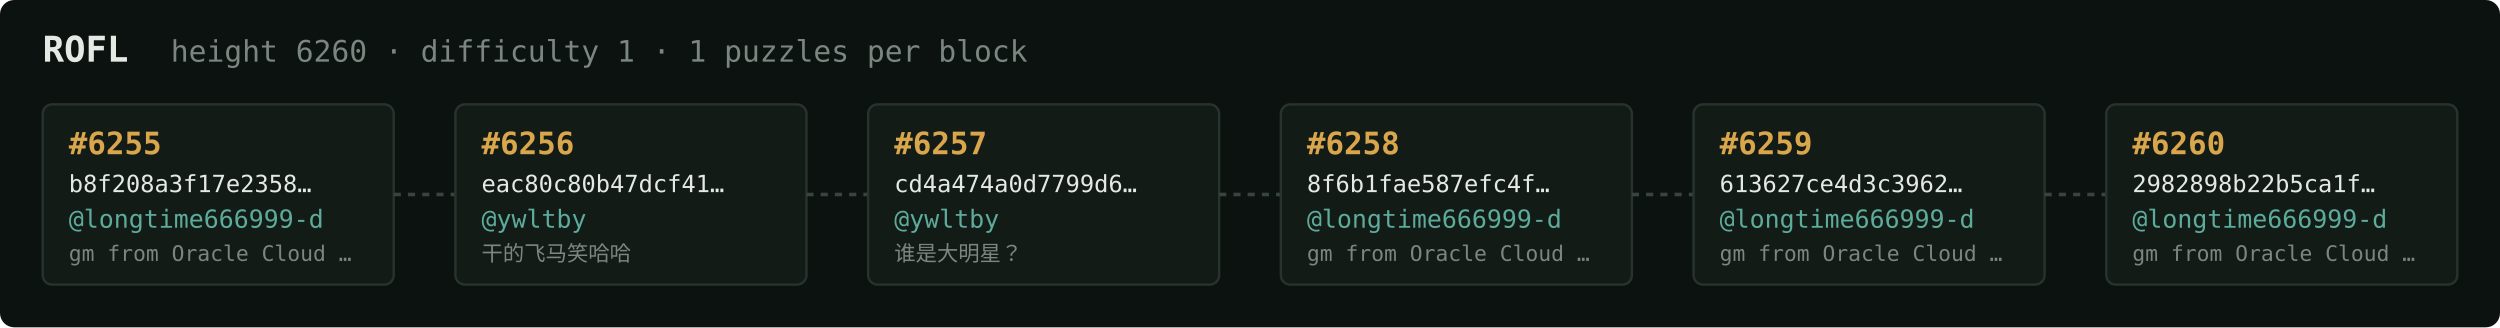
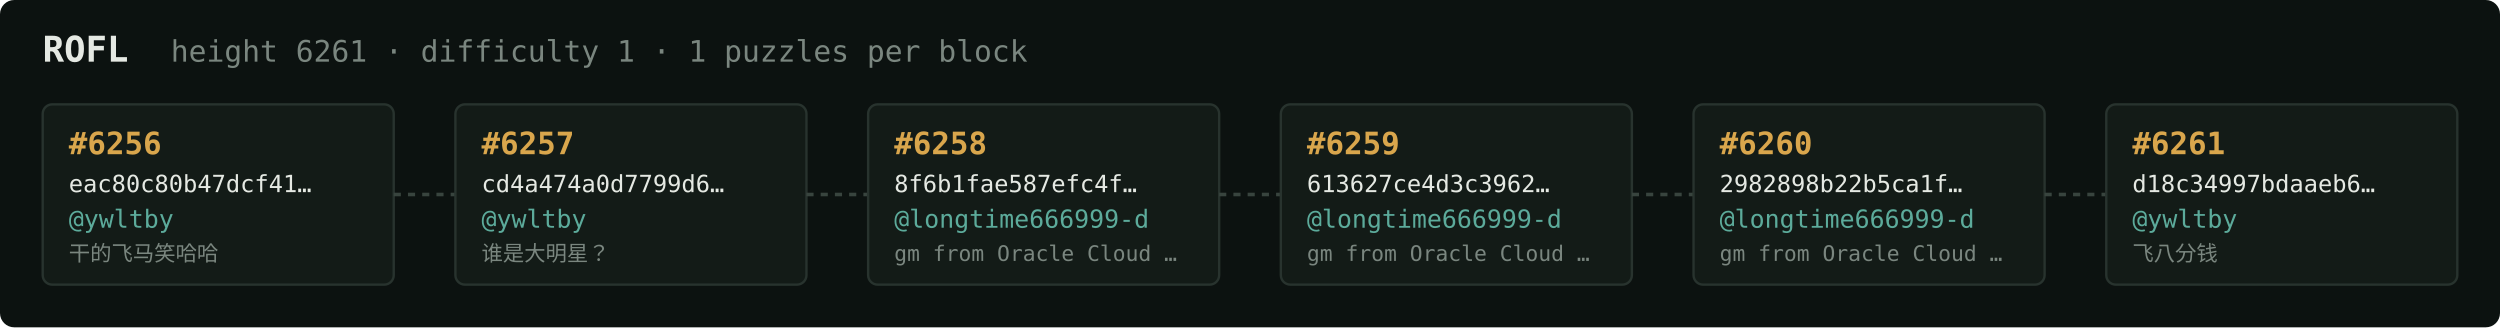
<svg xmlns="http://www.w3.org/2000/svg" width="1054" height="138" viewBox="0 0 1054 138" font-family="ui-monospace,SFMono-Regular,Menlo,monospace">
  <rect fill="#0c1210" width="1054" height="138" rx="6" />
  <text x="18" y="26" fill="#e5e9e3" font-size="15" font-weight="700">ROFL</text>
-   <text x="72" y="26" fill="#7a867f" font-size="12.5">height 6260 · difficulty 1 · 1 puzzles per block</text>
+   <text x="72" y="26" fill="#7a867f" font-size="12.5">height 6261 · difficulty 1 · 1 puzzles per block</text>
  <rect x="18" y="44" width="148" height="76" rx="4" fill="#131b17" stroke="#28332e" stroke-width="1" />
-   <text x="29" y="65" fill="#d9a64c" font-size="13" font-weight="700">#6255</text>
-   <text x="29" y="81" fill="#e5e9e3" font-size="10">b8f208a3f17e2358…</text>
-   <text x="29" y="96" fill="#5cab9b" font-size="10.5">@longtime666999-d</text>
-   <text x="29" y="110" fill="#7a867f" font-size="9">gm from Oracle Cloud …</text>
+   <text x="29" y="65" fill="#d9a64c" font-size="13" font-weight="700">#6256</text>
+   <text x="29" y="81" fill="#e5e9e3" font-size="10">eac80c80b47dcf41…</text>
+   <text x="29" y="96" fill="#5cab9b" font-size="10.5">@ywltby</text>
+   <text x="29" y="110" fill="#7a867f" font-size="9">干的飞马笑哈哈</text>
  <line x1="166" y1="82.0" x2="192" y2="82.0" stroke="#38443e" stroke-width="1.5" stroke-dasharray="3 3" />
  <rect x="192" y="44" width="148" height="76" rx="4" fill="#131b17" stroke="#28332e" stroke-width="1" />
-   <text x="203" y="65" fill="#d9a64c" font-size="13" font-weight="700">#6256</text>
-   <text x="203" y="81" fill="#e5e9e3" font-size="10">eac80c80b47dcf41…</text>
+   <text x="203" y="65" fill="#d9a64c" font-size="13" font-weight="700">#6257</text>
+   <text x="203" y="81" fill="#e5e9e3" font-size="10">cd4a474a0d7799d6…</text>
  <text x="203" y="96" fill="#5cab9b" font-size="10.5">@ywltby</text>
-   <text x="203" y="110" fill="#7a867f" font-size="9">干的飞马笑哈哈</text>
+   <text x="203" y="110" fill="#7a867f" font-size="9">谁是大明星？</text>
  <line x1="340" y1="82.0" x2="366" y2="82.0" stroke="#38443e" stroke-width="1.5" stroke-dasharray="3 3" />
  <rect x="366" y="44" width="148" height="76" rx="4" fill="#131b17" stroke="#28332e" stroke-width="1" />
-   <text x="377" y="65" fill="#d9a64c" font-size="13" font-weight="700">#6257</text>
-   <text x="377" y="81" fill="#e5e9e3" font-size="10">cd4a474a0d7799d6…</text>
-   <text x="377" y="96" fill="#5cab9b" font-size="10.5">@ywltby</text>
-   <text x="377" y="110" fill="#7a867f" font-size="9">谁是大明星？</text>
+   <text x="377" y="65" fill="#d9a64c" font-size="13" font-weight="700">#6258</text>
+   <text x="377" y="81" fill="#e5e9e3" font-size="10">8f6b1fae587efc4f…</text>
+   <text x="377" y="96" fill="#5cab9b" font-size="10.5">@longtime666999-d</text>
+   <text x="377" y="110" fill="#7a867f" font-size="9">gm from Oracle Cloud …</text>
  <line x1="514" y1="82.0" x2="540" y2="82.0" stroke="#38443e" stroke-width="1.5" stroke-dasharray="3 3" />
  <rect x="540" y="44" width="148" height="76" rx="4" fill="#131b17" stroke="#28332e" stroke-width="1" />
-   <text x="551" y="65" fill="#d9a64c" font-size="13" font-weight="700">#6258</text>
-   <text x="551" y="81" fill="#e5e9e3" font-size="10">8f6b1fae587efc4f…</text>
+   <text x="551" y="65" fill="#d9a64c" font-size="13" font-weight="700">#6259</text>
+   <text x="551" y="81" fill="#e5e9e3" font-size="10">613627ce4d3c3962…</text>
  <text x="551" y="96" fill="#5cab9b" font-size="10.5">@longtime666999-d</text>
  <text x="551" y="110" fill="#7a867f" font-size="9">gm from Oracle Cloud …</text>
  <line x1="688" y1="82.0" x2="714" y2="82.0" stroke="#38443e" stroke-width="1.5" stroke-dasharray="3 3" />
  <rect x="714" y="44" width="148" height="76" rx="4" fill="#131b17" stroke="#28332e" stroke-width="1" />
-   <text x="725" y="65" fill="#d9a64c" font-size="13" font-weight="700">#6259</text>
-   <text x="725" y="81" fill="#e5e9e3" font-size="10">613627ce4d3c3962…</text>
+   <text x="725" y="65" fill="#d9a64c" font-size="13" font-weight="700">#6260</text>
+   <text x="725" y="81" fill="#e5e9e3" font-size="10">2982898b22b5ca1f…</text>
  <text x="725" y="96" fill="#5cab9b" font-size="10.5">@longtime666999-d</text>
  <text x="725" y="110" fill="#7a867f" font-size="9">gm from Oracle Cloud …</text>
  <line x1="862" y1="82.0" x2="888" y2="82.0" stroke="#38443e" stroke-width="1.5" stroke-dasharray="3 3" />
  <rect x="888" y="44" width="148" height="76" rx="4" fill="#131b17" stroke="#28332e" stroke-width="1" />
-   <text x="899" y="65" fill="#d9a64c" font-size="13" font-weight="700">#6260</text>
-   <text x="899" y="81" fill="#e5e9e3" font-size="10">2982898b22b5ca1f…</text>
-   <text x="899" y="96" fill="#5cab9b" font-size="10.5">@longtime666999-d</text>
-   <text x="899" y="110" fill="#7a867f" font-size="9">gm from Oracle Cloud …</text>
+   <text x="899" y="65" fill="#d9a64c" font-size="13" font-weight="700">#6261</text>
+   <text x="899" y="81" fill="#e5e9e3" font-size="10">d18c34997bdaaeb6…</text>
+   <text x="899" y="96" fill="#5cab9b" font-size="10.5">@ywltby</text>
+   <text x="899" y="110" fill="#7a867f" font-size="9">飞八分钱</text>
</svg>
